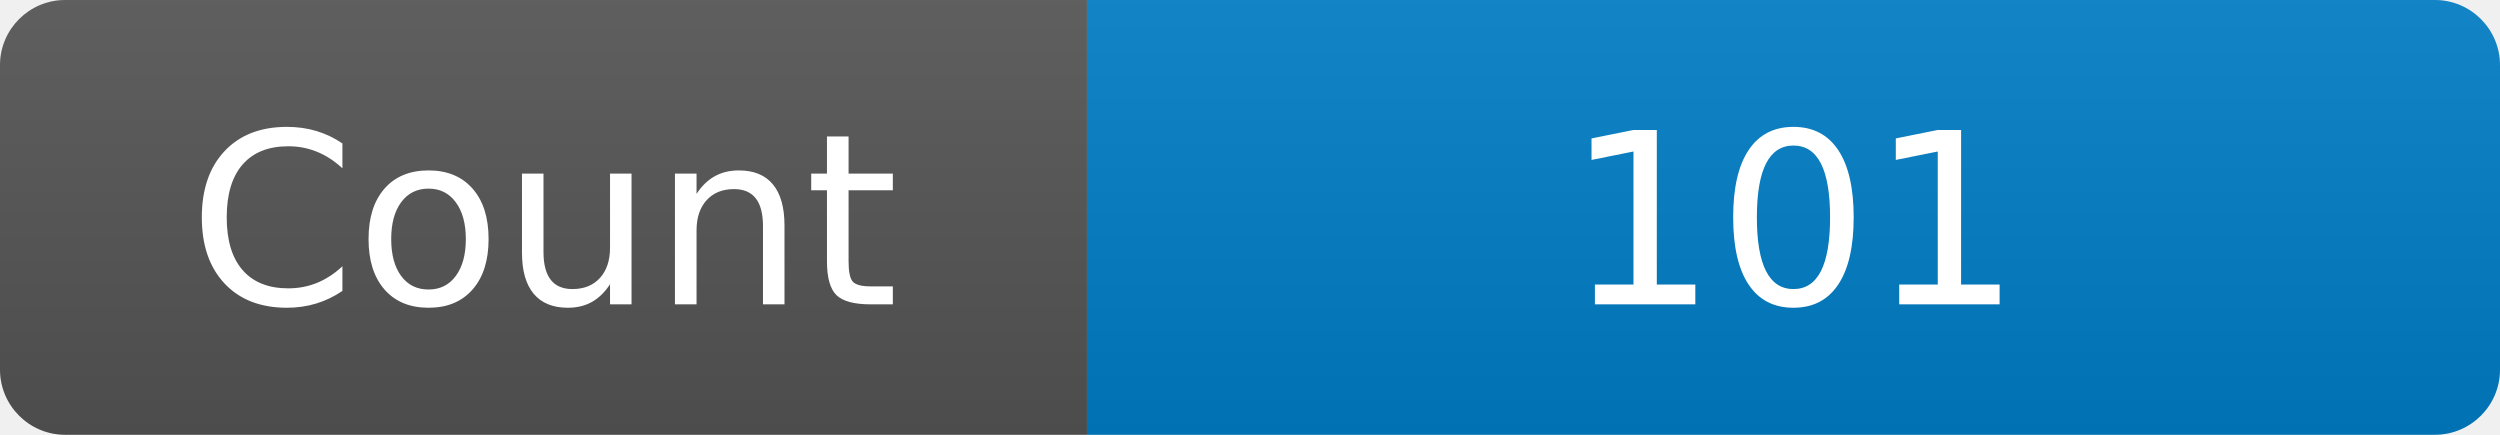
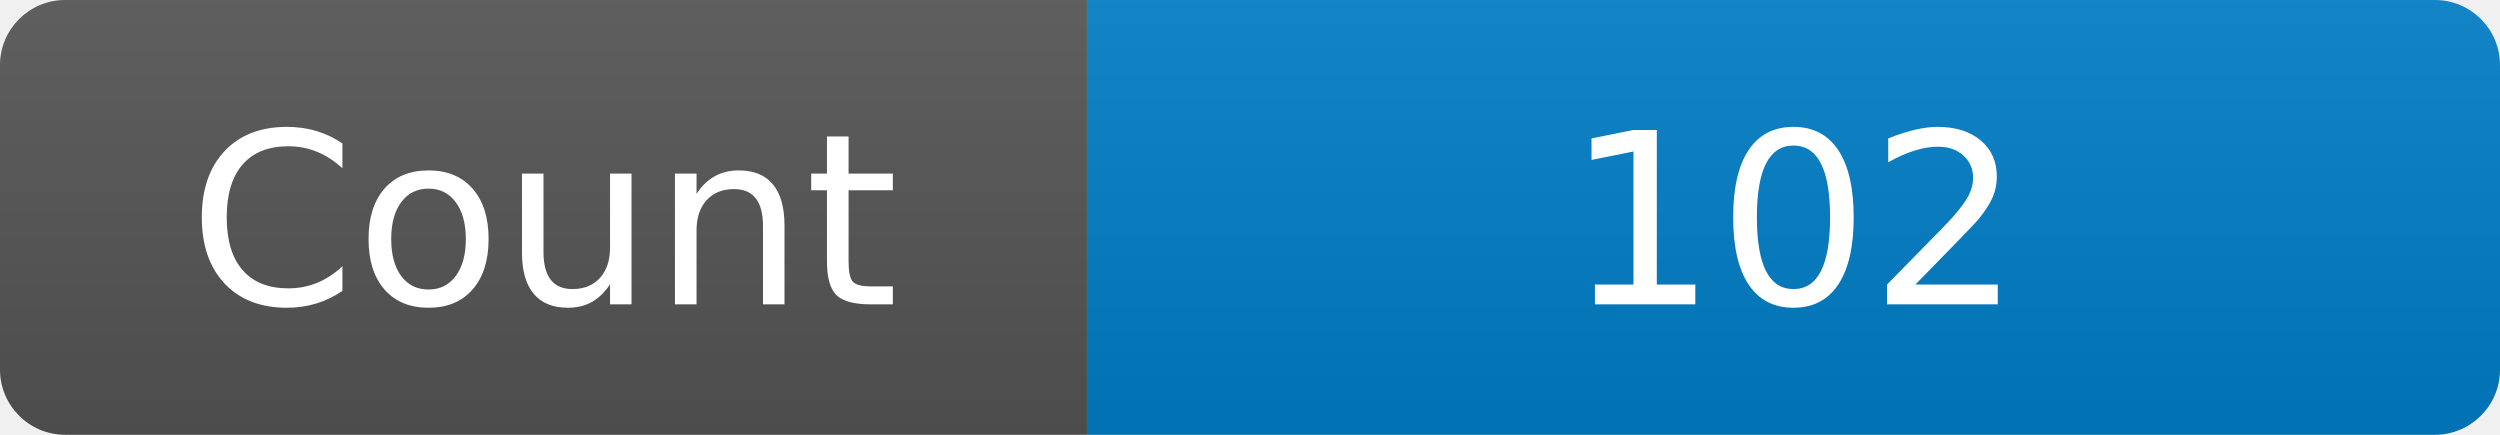
<svg xmlns="http://www.w3.org/2000/svg" width="115" height="20" role="img" aria-label="Maintained?: yes">
  <linearGradient id="s" x2="0" y2="100%">
    <stop offset="0" stop-color="#bbb" stop-opacity=".1" />
    <stop offset="1" stop-opacity=".1" />
  </linearGradient>
  <clipPath id="r">
    <rect width="115" height="20" rx="3" fill="#fff" />
  </clipPath>
  <g clip-path="url(#r)">
    <rect width="50" height="20" fill="#555" />
    <rect x="50" width="160" height="20" fill="#007ec6" />
    <rect width="115" height="20" fill="url(#s)" />
  </g>
  <g fill="#fff" text-anchor="middle" font-family="Verdana,Geneva,DejaVu Sans,sans-serif" font-size="110">
    <text x="250" y="140" transform="scale(.1)" fill="#fff">Count</text>
-     <text x="825" y="140" transform="scale(.1)" fill="#fff">101</text>
+     <text x="825" y="140" transform="scale(.1)" fill="#fff">102</text>
  </g>
</svg>
